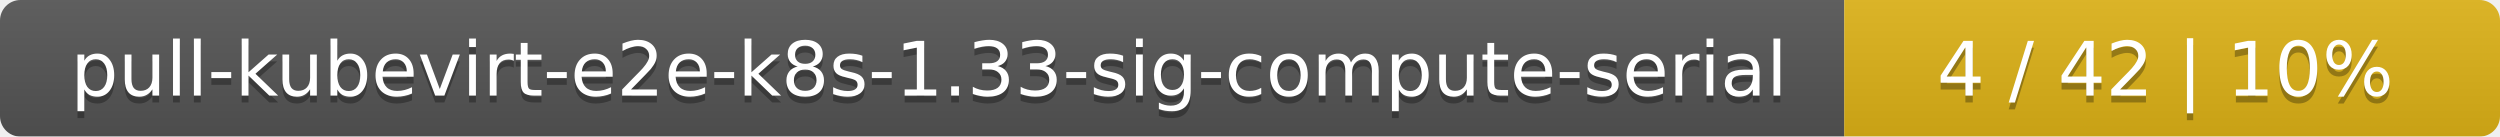
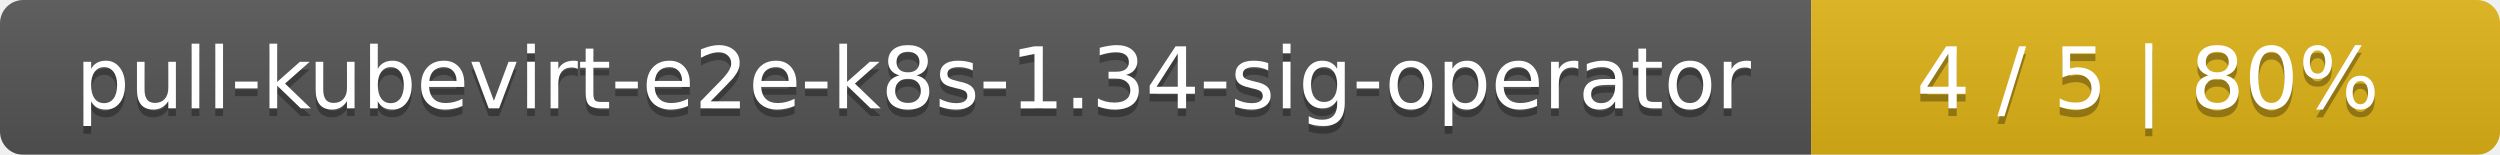
- <svg xmlns="http://www.w3.org/2000/svg" width="366" height="20">
+ <svg xmlns="http://www.w3.org/2000/svg" width="323" height="20">
  <linearGradient id="smooth" x2="0" y2="100%">
    <stop offset="0" stop-color="#bbb" stop-opacity=".1" />
    <stop offset="1" stop-opacity=".1" />
  </linearGradient>
  <mask id="round">
-     <rect width="366" height="20" rx="3" fill="#fff" />
+     <rect width="323" height="20" rx="3" fill="#fff" />
  </mask>
  <g mask="url(#round)">
-     <rect width="270" height="20" fill="#555" />
-     <rect x="270" width="96" height="20" fill="#dfb317" />
-     <rect width="366" height="20" fill="url(#smooth)" />
+     <rect width="234" height="20" fill="#555" />
+     <rect x="234" width="89" height="20" fill="#dfb317" />
+     <rect width="323" height="20" fill="url(#smooth)" />
  </g>
  <g fill="#fff" text-anchor="middle" font-family="DejaVu Sans,Verdana,Geneva,sans-serif" font-size="11">
-     <text x="136" y="15" fill="#010101" fill-opacity=".3">pull-kubevirt-e2e-k8s-1.33-sig-compute-serial</text>
-     <text x="136" y="14">pull-kubevirt-e2e-k8s-1.33-sig-compute-serial</text>
-     <text x="317" y="15" fill="#010101" fill-opacity=".3">4 / 42    |    10%</text>
-     <text x="317" y="14">4 / 42    |    10%</text>
+     <text x="118" y="15" fill="#010101" fill-opacity=".3">pull-kubevirt-e2e-k8s-1.34-sig-operator</text>
+     <text x="118" y="14">pull-kubevirt-e2e-k8s-1.34-sig-operator</text>
+     <text x="277.5" y="15" fill="#010101" fill-opacity=".3">4 / 5    |    80%</text>
+     <text x="277.5" y="14">4 / 5    |    80%</text>
  </g>
</svg>
